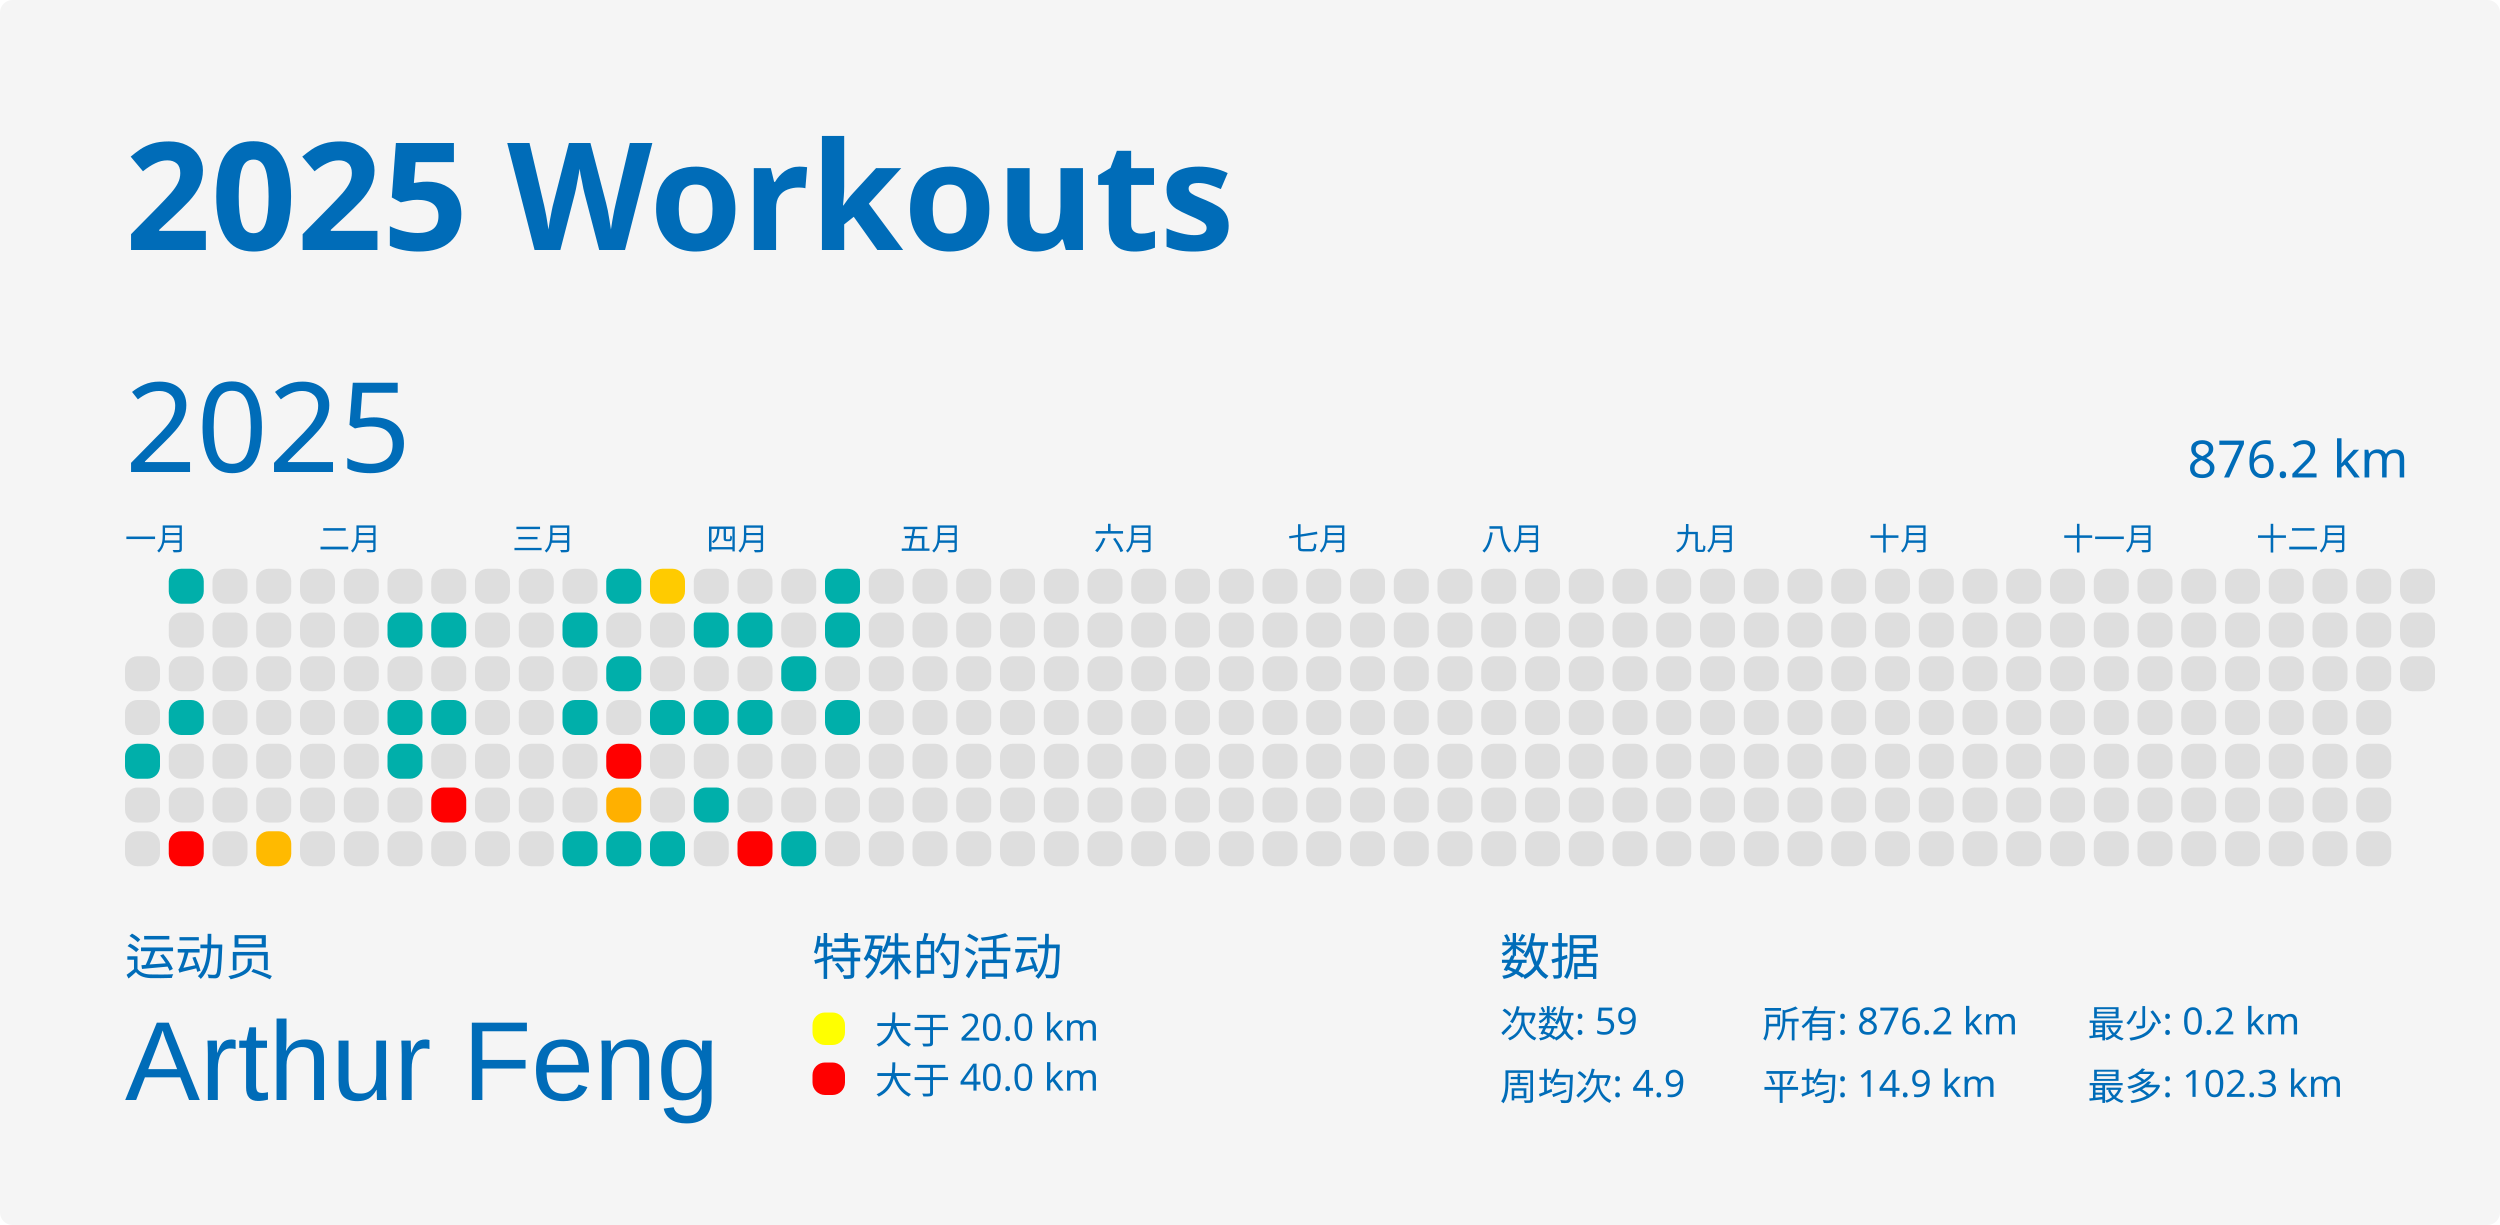
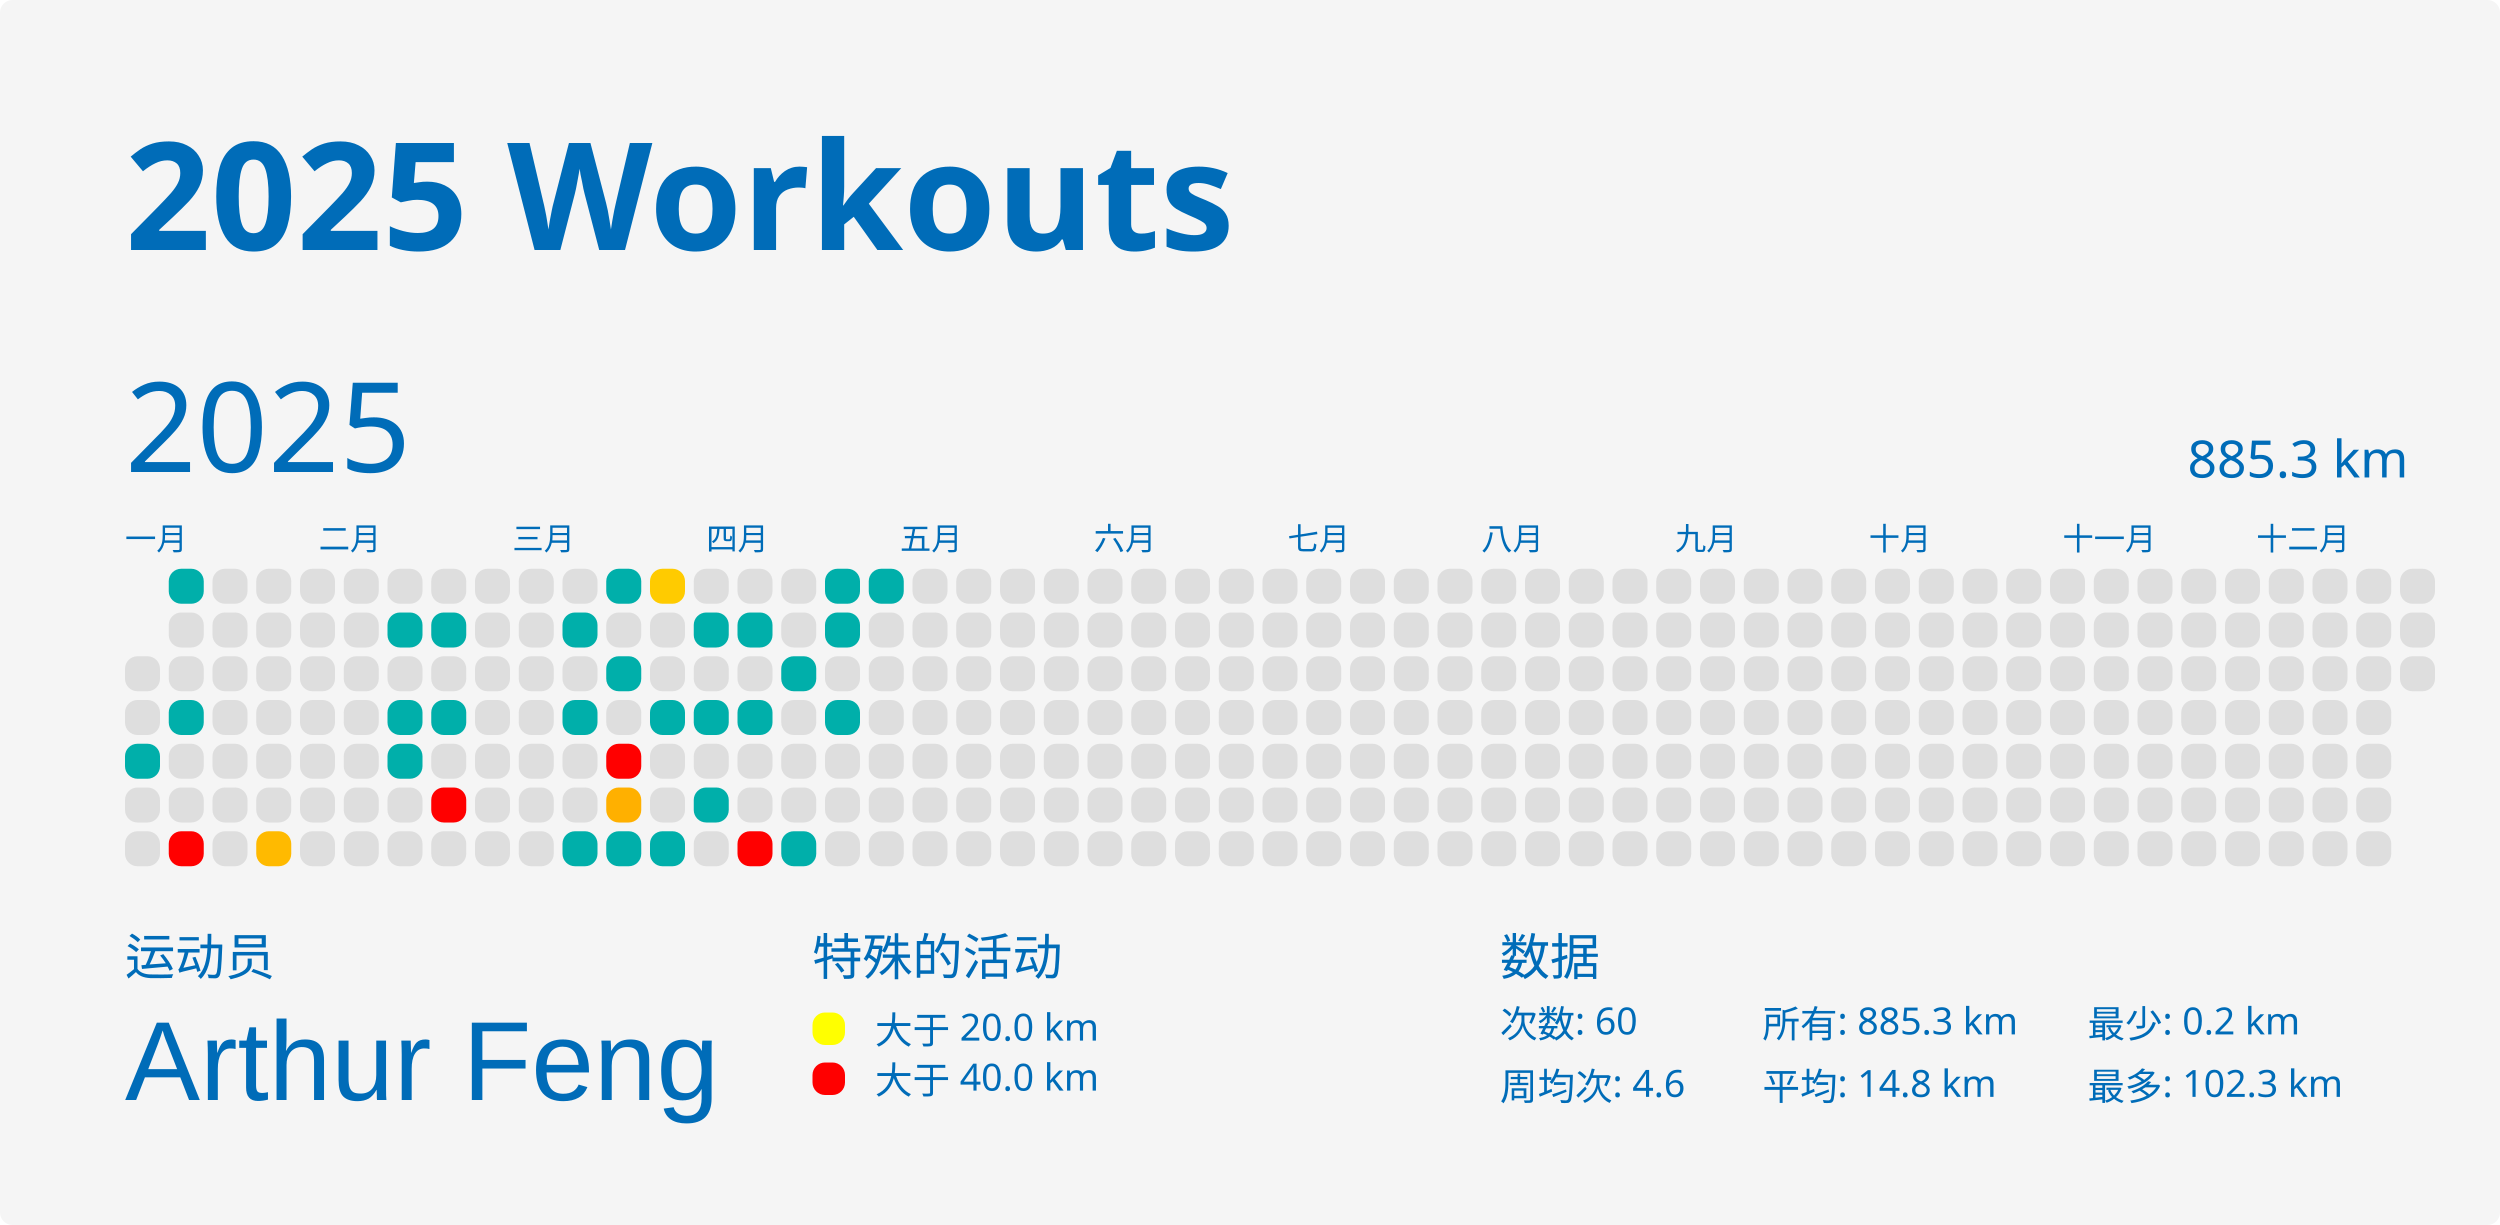
<svg xmlns="http://www.w3.org/2000/svg" baseProfile="full" height="98mm" version="1.1" viewBox="0,0,200,98" width="200mm">
  <defs />
  <rect fill="#f5f5f5" height="98" rx="1" ry="1" width="200" x="0" y="0" />
  <text fill="#006cb8" style="font-size:12px; font-family:MGI-Regular; font-weight:bold;" x="10" y="20">2025 Workouts</text>
  <text fill="#006cb8" style="font-size:4px; font-family:MGI-Regular" x="10" y="78">运动员</text>
  <text fill="#006cb8" style="font-size:9px; font-family:Arial" x="10" y="88">Arthur Feng</text>
  <text fill="#006cb8" style="font-size:4px; font-family:MGI-Regular" x="65" y="78">特殊的活动</text>
  <rect fill="yellow" height="2.6" rx="1" ry="1" width="2.6" x="65" y="81" />
  <text fill="#006cb8" style="font-size:3px; font-family:MGI-Regular" x="70" y="83.5">大于 20.0 km</text>
  <rect fill="red" height="2.6" rx="1" ry="1" width="2.6" x="65" y="85" />
  <text fill="#006cb8" style="font-size:3px; font-family:MGI-Regular" x="70" y="87.5">大于 40.0 km</text>
  <text fill="#006cb8" style="font-size:4px; font-family:MGI-Regular" x="120" y="78">数据</text>
-   <text fill="#006cb8" style="font-size:3px; font-family:MGI-Regular" x="120" y="83">次数: 59</text>
-   <text fill="#006cb8" style="font-size:3px; font-family:MGI-Regular" x="120" y="88">周均次: 4.9</text>
-   <text fill="#006cb8" style="font-size:3px; font-family:MGI-Regular" x="141" y="83">所有: 876.2 km</text>
-   <text fill="#006cb8" style="font-size:3px; font-family:MGI-Regular" x="141" y="88">平均: 14.9 km</text>
+   <text fill="#006cb8" style="font-size:3px; font-family:MGI-Regular" x="120" y="83">次数: 60</text>
+   <text fill="#006cb8" style="font-size:3px; font-family:MGI-Regular" x="120" y="88">周均次: 4.6</text>
+   <text fill="#006cb8" style="font-size:3px; font-family:MGI-Regular" x="141" y="83">所有: 885.3 km</text>
+   <text fill="#006cb8" style="font-size:3px; font-family:MGI-Regular" x="141" y="88">平均: 14.8 km</text>
  <text fill="#006cb8" style="font-size:3px; font-family:MGI-Regular" x="167" y="83">最少: 0.2 km</text>
  <text fill="#006cb8" style="font-size:3px; font-family:MGI-Regular" x="167" y="88">最多: 102.3 km</text>
  <text dominant-baseline="hanging" fill="#006cb8" style="font-size:10.0px; font-family:MGI-Regular;" x="10" y="30">2025</text>
-   <text dominant-baseline="hanging" fill="#006cb8" style="font-size:4.125px; font-family:MGI-Regular;" x="175" y="35">876.2 km</text>
+   <text dominant-baseline="hanging" fill="#006cb8" style="font-size:4.125px; font-family:MGI-Regular;" x="175" y="35">885.3 km</text>
  <text fill="#006cb8" style="font-size:2.5px; font-family:MGI-Regular" x="10.0" y="44">一月</text>
  <text fill="#006cb8" style="font-size:2.5px; font-family:MGI-Regular" x="25.5" y="44">二月</text>
  <text fill="#006cb8" style="font-size:2.5px; font-family:MGI-Regular" x="41.0" y="44">三月</text>
  <text fill="#006cb8" style="font-size:2.5px; font-family:MGI-Regular" x="56.5" y="44">四月</text>
  <text fill="#006cb8" style="font-size:2.5px; font-family:MGI-Regular" x="72.0" y="44">五月</text>
  <text fill="#006cb8" style="font-size:2.5px; font-family:MGI-Regular" x="87.5" y="44">六月</text>
  <text fill="#006cb8" style="font-size:2.5px; font-family:MGI-Regular" x="103.0" y="44">七月</text>
  <text fill="#006cb8" style="font-size:2.5px; font-family:MGI-Regular" x="118.5" y="44">八月</text>
  <text fill="#006cb8" style="font-size:2.5px; font-family:MGI-Regular" x="134.0" y="44">九月</text>
  <text fill="#006cb8" style="font-size:2.5px; font-family:MGI-Regular" x="149.5" y="44">十月</text>
  <text fill="#006cb8" style="font-size:2.5px; font-family:MGI-Regular" x="165.0" y="44">十一月</text>
  <text fill="#006cb8" style="font-size:2.5px; font-family:MGI-Regular" x="180.5" y="44">十二月</text>
  <rect fill="#dedede" height="2.8" rx="1" ry="1" width="2.8" x="10.0" y="52.5" />
  <rect fill="#dedede" height="2.8" rx="1" ry="1" width="2.8" x="10.0" y="56.0" />
  <rect fill="#00afaa" height="2.8" rx="1" ry="1" width="2.8" x="10.0" y="59.5" />
  <rect fill="#dedede" height="2.8" rx="1" ry="1" width="2.8" x="10.0" y="63.0" />
  <rect fill="#dedede" height="2.8" rx="1" ry="1" width="2.8" x="10.0" y="66.5" />
  <rect fill="#00afaa" height="2.8" rx="1" ry="1" width="2.8" x="13.5" y="45.5" />
  <rect fill="#dedede" height="2.8" rx="1" ry="1" width="2.8" x="13.5" y="49.0" />
  <rect fill="#dedede" height="2.8" rx="1" ry="1" width="2.8" x="13.5" y="52.5" />
  <rect fill="#00afaa" height="2.8" rx="1" ry="1" width="2.8" x="13.5" y="56.0" />
  <rect fill="#dedede" height="2.8" rx="1" ry="1" width="2.8" x="13.5" y="59.5" />
  <rect fill="#dedede" height="2.8" rx="1" ry="1" width="2.8" x="13.5" y="63.0" />
  <rect fill="red" height="2.8" rx="1" ry="1" width="2.8" x="13.5" y="66.5" />
  <rect fill="#dedede" height="2.8" rx="1" ry="1" width="2.8" x="17.0" y="45.5" />
  <rect fill="#dedede" height="2.8" rx="1" ry="1" width="2.8" x="17.0" y="49.0" />
  <rect fill="#dedede" height="2.8" rx="1" ry="1" width="2.8" x="17.0" y="52.5" />
  <rect fill="#dedede" height="2.8" rx="1" ry="1" width="2.8" x="17.0" y="56.0" />
  <rect fill="#dedede" height="2.8" rx="1" ry="1" width="2.8" x="17.0" y="59.5" />
  <rect fill="#dedede" height="2.8" rx="1" ry="1" width="2.8" x="17.0" y="63.0" />
  <rect fill="#dedede" height="2.8" rx="1" ry="1" width="2.8" x="17.0" y="66.5" />
  <rect fill="#dedede" height="2.8" rx="1" ry="1" width="2.8" x="20.5" y="45.5" />
  <rect fill="#dedede" height="2.8" rx="1" ry="1" width="2.8" x="20.5" y="49.0" />
  <rect fill="#dedede" height="2.8" rx="1" ry="1" width="2.8" x="20.5" y="52.5" />
  <rect fill="#dedede" height="2.8" rx="1" ry="1" width="2.8" x="20.5" y="56.0" />
  <rect fill="#dedede" height="2.8" rx="1" ry="1" width="2.8" x="20.5" y="59.5" />
  <rect fill="#dedede" height="2.8" rx="1" ry="1" width="2.8" x="20.5" y="63.0" />
  <rect fill="#ffba00" height="2.8" rx="1" ry="1" width="2.8" x="20.5" y="66.5" />
  <rect fill="#dedede" height="2.8" rx="1" ry="1" width="2.8" x="24.0" y="45.5" />
  <rect fill="#dedede" height="2.8" rx="1" ry="1" width="2.8" x="24.0" y="49.0" />
  <rect fill="#dedede" height="2.8" rx="1" ry="1" width="2.8" x="24.0" y="52.5" />
  <rect fill="#dedede" height="2.8" rx="1" ry="1" width="2.8" x="24.0" y="56.0" />
  <rect fill="#dedede" height="2.8" rx="1" ry="1" width="2.8" x="24.0" y="59.5" />
  <rect fill="#dedede" height="2.8" rx="1" ry="1" width="2.8" x="24.0" y="63.0" />
  <rect fill="#dedede" height="2.8" rx="1" ry="1" width="2.8" x="24.0" y="66.5" />
  <rect fill="#dedede" height="2.8" rx="1" ry="1" width="2.8" x="27.5" y="45.5" />
  <rect fill="#dedede" height="2.8" rx="1" ry="1" width="2.8" x="27.5" y="49.0" />
  <rect fill="#dedede" height="2.8" rx="1" ry="1" width="2.8" x="27.5" y="52.5" />
  <rect fill="#dedede" height="2.8" rx="1" ry="1" width="2.8" x="27.5" y="56.0" />
  <rect fill="#dedede" height="2.8" rx="1" ry="1" width="2.8" x="27.5" y="59.5" />
  <rect fill="#dedede" height="2.8" rx="1" ry="1" width="2.8" x="27.5" y="63.0" />
  <rect fill="#dedede" height="2.8" rx="1" ry="1" width="2.8" x="27.5" y="66.5" />
  <rect fill="#dedede" height="2.8" rx="1" ry="1" width="2.8" x="31.0" y="45.5" />
  <rect fill="#00afaa" height="2.8" rx="1" ry="1" width="2.8" x="31.0" y="49.0" />
  <rect fill="#dedede" height="2.8" rx="1" ry="1" width="2.8" x="31.0" y="52.5" />
  <rect fill="#00afaa" height="2.8" rx="1" ry="1" width="2.8" x="31.0" y="56.0" />
  <rect fill="#00afaa" height="2.8" rx="1" ry="1" width="2.8" x="31.0" y="59.5" />
  <rect fill="#dedede" height="2.8" rx="1" ry="1" width="2.8" x="31.0" y="63.0" />
  <rect fill="#dedede" height="2.8" rx="1" ry="1" width="2.8" x="31.0" y="66.5" />
  <rect fill="#dedede" height="2.8" rx="1" ry="1" width="2.8" x="34.5" y="45.5" />
  <rect fill="#00afaa" height="2.8" rx="1" ry="1" width="2.8" x="34.5" y="49.0" />
  <rect fill="#dedede" height="2.8" rx="1" ry="1" width="2.8" x="34.5" y="52.5" />
  <rect fill="#00afaa" height="2.8" rx="1" ry="1" width="2.8" x="34.5" y="56.0" />
  <rect fill="#dedede" height="2.8" rx="1" ry="1" width="2.8" x="34.5" y="59.5" />
  <rect fill="red" height="2.8" rx="1" ry="1" width="2.8" x="34.5" y="63.0" />
  <rect fill="#dedede" height="2.8" rx="1" ry="1" width="2.8" x="34.5" y="66.5" />
  <rect fill="#dedede" height="2.8" rx="1" ry="1" width="2.8" x="38.0" y="45.5" />
  <rect fill="#dedede" height="2.8" rx="1" ry="1" width="2.8" x="38.0" y="49.0" />
  <rect fill="#dedede" height="2.8" rx="1" ry="1" width="2.8" x="38.0" y="52.5" />
  <rect fill="#dedede" height="2.8" rx="1" ry="1" width="2.8" x="38.0" y="56.0" />
  <rect fill="#dedede" height="2.8" rx="1" ry="1" width="2.8" x="38.0" y="59.5" />
  <rect fill="#dedede" height="2.8" rx="1" ry="1" width="2.8" x="38.0" y="63.0" />
  <rect fill="#dedede" height="2.8" rx="1" ry="1" width="2.8" x="38.0" y="66.5" />
  <rect fill="#dedede" height="2.8" rx="1" ry="1" width="2.8" x="41.5" y="45.5" />
  <rect fill="#dedede" height="2.8" rx="1" ry="1" width="2.8" x="41.5" y="49.0" />
  <rect fill="#dedede" height="2.8" rx="1" ry="1" width="2.8" x="41.5" y="52.5" />
  <rect fill="#dedede" height="2.8" rx="1" ry="1" width="2.8" x="41.5" y="56.0" />
  <rect fill="#dedede" height="2.8" rx="1" ry="1" width="2.8" x="41.5" y="59.5" />
  <rect fill="#dedede" height="2.8" rx="1" ry="1" width="2.8" x="41.5" y="63.0" />
  <rect fill="#dedede" height="2.8" rx="1" ry="1" width="2.8" x="41.5" y="66.5" />
  <rect fill="#dedede" height="2.8" rx="1" ry="1" width="2.8" x="45.0" y="45.5" />
  <rect fill="#00afaa" height="2.8" rx="1" ry="1" width="2.8" x="45.0" y="49.0" />
  <rect fill="#dedede" height="2.8" rx="1" ry="1" width="2.8" x="45.0" y="52.5" />
  <rect fill="#00afaa" height="2.8" rx="1" ry="1" width="2.8" x="45.0" y="56.0" />
  <rect fill="#dedede" height="2.8" rx="1" ry="1" width="2.8" x="45.0" y="59.5" />
  <rect fill="#dedede" height="2.8" rx="1" ry="1" width="2.8" x="45.0" y="63.0" />
  <rect fill="#00afaa" height="2.8" rx="1" ry="1" width="2.8" x="45.0" y="66.5" />
  <rect fill="#00afaa" height="2.8" rx="1" ry="1" width="2.8" x="48.5" y="45.5" />
  <rect fill="#dedede" height="2.8" rx="1" ry="1" width="2.8" x="48.5" y="49.0" />
  <rect fill="#00afaa" height="2.8" rx="1" ry="1" width="2.8" x="48.5" y="52.5" />
  <rect fill="#dedede" height="2.8" rx="1" ry="1" width="2.8" x="48.5" y="56.0" />
  <rect fill="red" height="2.8" rx="1" ry="1" width="2.8" x="48.5" y="59.5" />
  <rect fill="#ffb000" height="2.8" rx="1" ry="1" width="2.8" x="48.5" y="63.0" />
  <rect fill="#00afaa" height="2.8" rx="1" ry="1" width="2.8" x="48.5" y="66.5" />
  <rect fill="#ffcb00" height="2.8" rx="1" ry="1" width="2.8" x="52.0" y="45.5" />
  <rect fill="#dedede" height="2.8" rx="1" ry="1" width="2.8" x="52.0" y="49.0" />
  <rect fill="#dedede" height="2.8" rx="1" ry="1" width="2.8" x="52.0" y="52.5" />
  <rect fill="#00afaa" height="2.8" rx="1" ry="1" width="2.8" x="52.0" y="56.0" />
  <rect fill="#dedede" height="2.8" rx="1" ry="1" width="2.8" x="52.0" y="59.5" />
  <rect fill="#dedede" height="2.8" rx="1" ry="1" width="2.8" x="52.0" y="63.0" />
  <rect fill="#00afaa" height="2.8" rx="1" ry="1" width="2.8" x="52.0" y="66.5" />
  <rect fill="#dedede" height="2.8" rx="1" ry="1" width="2.8" x="55.5" y="45.5" />
  <rect fill="#00afaa" height="2.8" rx="1" ry="1" width="2.8" x="55.5" y="49.0" />
  <rect fill="#dedede" height="2.8" rx="1" ry="1" width="2.8" x="55.5" y="52.5" />
  <rect fill="#00afaa" height="2.8" rx="1" ry="1" width="2.8" x="55.5" y="56.0" />
  <rect fill="#dedede" height="2.8" rx="1" ry="1" width="2.8" x="55.5" y="59.5" />
  <rect fill="#00afaa" height="2.8" rx="1" ry="1" width="2.8" x="55.5" y="63.0" />
  <rect fill="#dedede" height="2.8" rx="1" ry="1" width="2.8" x="55.5" y="66.5" />
  <rect fill="#dedede" height="2.8" rx="1" ry="1" width="2.8" x="59.0" y="45.5" />
  <rect fill="#00afaa" height="2.8" rx="1" ry="1" width="2.8" x="59.0" y="49.0" />
  <rect fill="#dedede" height="2.8" rx="1" ry="1" width="2.8" x="59.0" y="52.5" />
  <rect fill="#00afaa" height="2.8" rx="1" ry="1" width="2.8" x="59.0" y="56.0" />
  <rect fill="#dedede" height="2.8" rx="1" ry="1" width="2.8" x="59.0" y="59.5" />
  <rect fill="#dedede" height="2.8" rx="1" ry="1" width="2.8" x="59.0" y="63.0" />
  <rect fill="red" height="2.8" rx="1" ry="1" width="2.8" x="59.0" y="66.5" />
  <rect fill="#dedede" height="2.8" rx="1" ry="1" width="2.8" x="62.5" y="45.5" />
  <rect fill="#dedede" height="2.8" rx="1" ry="1" width="2.8" x="62.5" y="49.0" />
  <rect fill="#00afaa" height="2.8" rx="1" ry="1" width="2.8" x="62.5" y="52.5" />
  <rect fill="#dedede" height="2.8" rx="1" ry="1" width="2.8" x="62.5" y="56.0" />
  <rect fill="#dedede" height="2.8" rx="1" ry="1" width="2.8" x="62.5" y="59.5" />
  <rect fill="#dedede" height="2.8" rx="1" ry="1" width="2.8" x="62.5" y="63.0" />
  <rect fill="#00afaa" height="2.8" rx="1" ry="1" width="2.8" x="62.5" y="66.5" />
  <rect fill="#00afaa" height="2.8" rx="1" ry="1" width="2.8" x="66.0" y="45.5" />
  <rect fill="#00afaa" height="2.8" rx="1" ry="1" width="2.8" x="66.0" y="49.0" />
  <rect fill="#dedede" height="2.8" rx="1" ry="1" width="2.8" x="66.0" y="52.5" />
  <rect fill="#00afaa" height="2.8" rx="1" ry="1" width="2.8" x="66.0" y="56.0" />
  <rect fill="#dedede" height="2.8" rx="1" ry="1" width="2.8" x="66.0" y="59.5" />
  <rect fill="#dedede" height="2.8" rx="1" ry="1" width="2.8" x="66.0" y="63.0" />
  <rect fill="#dedede" height="2.8" rx="1" ry="1" width="2.8" x="66.0" y="66.5" />
-   <rect fill="#dedede" height="2.8" rx="1" ry="1" width="2.8" x="69.5" y="45.5" />
+   <rect fill="#00afaa" height="2.8" rx="1" ry="1" width="2.8" x="69.5" y="45.5" />
  <rect fill="#dedede" height="2.8" rx="1" ry="1" width="2.8" x="69.5" y="49.0" />
  <rect fill="#dedede" height="2.8" rx="1" ry="1" width="2.8" x="69.5" y="52.5" />
  <rect fill="#dedede" height="2.8" rx="1" ry="1" width="2.8" x="69.5" y="56.0" />
  <rect fill="#dedede" height="2.8" rx="1" ry="1" width="2.8" x="69.5" y="59.5" />
  <rect fill="#dedede" height="2.8" rx="1" ry="1" width="2.8" x="69.5" y="63.0" />
  <rect fill="#dedede" height="2.8" rx="1" ry="1" width="2.8" x="69.5" y="66.5" />
  <rect fill="#dedede" height="2.8" rx="1" ry="1" width="2.8" x="73.0" y="45.5" />
  <rect fill="#dedede" height="2.8" rx="1" ry="1" width="2.8" x="73.0" y="49.0" />
  <rect fill="#dedede" height="2.8" rx="1" ry="1" width="2.8" x="73.0" y="52.5" />
  <rect fill="#dedede" height="2.8" rx="1" ry="1" width="2.8" x="73.0" y="56.0" />
  <rect fill="#dedede" height="2.8" rx="1" ry="1" width="2.8" x="73.0" y="59.5" />
  <rect fill="#dedede" height="2.8" rx="1" ry="1" width="2.8" x="73.0" y="63.0" />
  <rect fill="#dedede" height="2.8" rx="1" ry="1" width="2.8" x="73.0" y="66.5" />
  <rect fill="#dedede" height="2.8" rx="1" ry="1" width="2.8" x="76.5" y="45.5" />
  <rect fill="#dedede" height="2.8" rx="1" ry="1" width="2.8" x="76.5" y="49.0" />
  <rect fill="#dedede" height="2.8" rx="1" ry="1" width="2.8" x="76.5" y="52.5" />
  <rect fill="#dedede" height="2.8" rx="1" ry="1" width="2.8" x="76.5" y="56.0" />
  <rect fill="#dedede" height="2.8" rx="1" ry="1" width="2.8" x="76.5" y="59.5" />
  <rect fill="#dedede" height="2.8" rx="1" ry="1" width="2.8" x="76.5" y="63.0" />
  <rect fill="#dedede" height="2.8" rx="1" ry="1" width="2.8" x="76.5" y="66.5" />
  <rect fill="#dedede" height="2.8" rx="1" ry="1" width="2.8" x="80.0" y="45.5" />
  <rect fill="#dedede" height="2.8" rx="1" ry="1" width="2.8" x="80.0" y="49.0" />
  <rect fill="#dedede" height="2.8" rx="1" ry="1" width="2.8" x="80.0" y="52.5" />
  <rect fill="#dedede" height="2.8" rx="1" ry="1" width="2.8" x="80.0" y="56.0" />
  <rect fill="#dedede" height="2.8" rx="1" ry="1" width="2.8" x="80.0" y="59.5" />
  <rect fill="#dedede" height="2.8" rx="1" ry="1" width="2.8" x="80.0" y="63.0" />
  <rect fill="#dedede" height="2.8" rx="1" ry="1" width="2.8" x="80.0" y="66.5" />
  <rect fill="#dedede" height="2.8" rx="1" ry="1" width="2.8" x="83.5" y="45.5" />
  <rect fill="#dedede" height="2.8" rx="1" ry="1" width="2.8" x="83.5" y="49.0" />
  <rect fill="#dedede" height="2.8" rx="1" ry="1" width="2.8" x="83.5" y="52.5" />
  <rect fill="#dedede" height="2.8" rx="1" ry="1" width="2.8" x="83.5" y="56.0" />
  <rect fill="#dedede" height="2.8" rx="1" ry="1" width="2.8" x="83.5" y="59.5" />
  <rect fill="#dedede" height="2.8" rx="1" ry="1" width="2.8" x="83.5" y="63.0" />
  <rect fill="#dedede" height="2.8" rx="1" ry="1" width="2.8" x="83.5" y="66.5" />
  <rect fill="#dedede" height="2.8" rx="1" ry="1" width="2.8" x="87.0" y="45.5" />
  <rect fill="#dedede" height="2.8" rx="1" ry="1" width="2.8" x="87.0" y="49.0" />
  <rect fill="#dedede" height="2.8" rx="1" ry="1" width="2.8" x="87.0" y="52.5" />
  <rect fill="#dedede" height="2.8" rx="1" ry="1" width="2.8" x="87.0" y="56.0" />
  <rect fill="#dedede" height="2.8" rx="1" ry="1" width="2.8" x="87.0" y="59.5" />
  <rect fill="#dedede" height="2.8" rx="1" ry="1" width="2.8" x="87.0" y="63.0" />
  <rect fill="#dedede" height="2.8" rx="1" ry="1" width="2.8" x="87.0" y="66.5" />
  <rect fill="#dedede" height="2.8" rx="1" ry="1" width="2.8" x="90.5" y="45.5" />
  <rect fill="#dedede" height="2.8" rx="1" ry="1" width="2.8" x="90.5" y="49.0" />
  <rect fill="#dedede" height="2.8" rx="1" ry="1" width="2.8" x="90.5" y="52.5" />
  <rect fill="#dedede" height="2.8" rx="1" ry="1" width="2.8" x="90.5" y="56.0" />
  <rect fill="#dedede" height="2.8" rx="1" ry="1" width="2.8" x="90.5" y="59.5" />
  <rect fill="#dedede" height="2.8" rx="1" ry="1" width="2.8" x="90.5" y="63.0" />
  <rect fill="#dedede" height="2.8" rx="1" ry="1" width="2.8" x="90.5" y="66.5" />
  <rect fill="#dedede" height="2.8" rx="1" ry="1" width="2.8" x="94.0" y="45.5" />
  <rect fill="#dedede" height="2.8" rx="1" ry="1" width="2.8" x="94.0" y="49.0" />
  <rect fill="#dedede" height="2.8" rx="1" ry="1" width="2.8" x="94.0" y="52.5" />
  <rect fill="#dedede" height="2.8" rx="1" ry="1" width="2.8" x="94.0" y="56.0" />
  <rect fill="#dedede" height="2.8" rx="1" ry="1" width="2.8" x="94.0" y="59.5" />
  <rect fill="#dedede" height="2.8" rx="1" ry="1" width="2.8" x="94.0" y="63.0" />
  <rect fill="#dedede" height="2.8" rx="1" ry="1" width="2.8" x="94.0" y="66.5" />
  <rect fill="#dedede" height="2.8" rx="1" ry="1" width="2.8" x="97.5" y="45.5" />
  <rect fill="#dedede" height="2.8" rx="1" ry="1" width="2.8" x="97.5" y="49.0" />
  <rect fill="#dedede" height="2.8" rx="1" ry="1" width="2.8" x="97.5" y="52.5" />
  <rect fill="#dedede" height="2.8" rx="1" ry="1" width="2.8" x="97.5" y="56.0" />
  <rect fill="#dedede" height="2.8" rx="1" ry="1" width="2.8" x="97.5" y="59.5" />
  <rect fill="#dedede" height="2.8" rx="1" ry="1" width="2.8" x="97.5" y="63.0" />
  <rect fill="#dedede" height="2.8" rx="1" ry="1" width="2.8" x="97.5" y="66.5" />
  <rect fill="#dedede" height="2.8" rx="1" ry="1" width="2.8" x="101.0" y="45.5" />
  <rect fill="#dedede" height="2.8" rx="1" ry="1" width="2.8" x="101.0" y="49.0" />
  <rect fill="#dedede" height="2.8" rx="1" ry="1" width="2.8" x="101.0" y="52.5" />
  <rect fill="#dedede" height="2.8" rx="1" ry="1" width="2.8" x="101.0" y="56.0" />
  <rect fill="#dedede" height="2.8" rx="1" ry="1" width="2.8" x="101.0" y="59.5" />
  <rect fill="#dedede" height="2.8" rx="1" ry="1" width="2.8" x="101.0" y="63.0" />
  <rect fill="#dedede" height="2.8" rx="1" ry="1" width="2.8" x="101.0" y="66.5" />
  <rect fill="#dedede" height="2.8" rx="1" ry="1" width="2.8" x="104.5" y="45.5" />
  <rect fill="#dedede" height="2.8" rx="1" ry="1" width="2.8" x="104.5" y="49.0" />
  <rect fill="#dedede" height="2.8" rx="1" ry="1" width="2.8" x="104.5" y="52.5" />
  <rect fill="#dedede" height="2.8" rx="1" ry="1" width="2.8" x="104.5" y="56.0" />
  <rect fill="#dedede" height="2.8" rx="1" ry="1" width="2.8" x="104.5" y="59.5" />
  <rect fill="#dedede" height="2.8" rx="1" ry="1" width="2.8" x="104.5" y="63.0" />
  <rect fill="#dedede" height="2.8" rx="1" ry="1" width="2.8" x="104.5" y="66.5" />
  <rect fill="#dedede" height="2.8" rx="1" ry="1" width="2.8" x="108.0" y="45.5" />
  <rect fill="#dedede" height="2.8" rx="1" ry="1" width="2.8" x="108.0" y="49.0" />
  <rect fill="#dedede" height="2.8" rx="1" ry="1" width="2.8" x="108.0" y="52.5" />
  <rect fill="#dedede" height="2.8" rx="1" ry="1" width="2.8" x="108.0" y="56.0" />
  <rect fill="#dedede" height="2.8" rx="1" ry="1" width="2.8" x="108.0" y="59.5" />
  <rect fill="#dedede" height="2.8" rx="1" ry="1" width="2.8" x="108.0" y="63.0" />
  <rect fill="#dedede" height="2.8" rx="1" ry="1" width="2.8" x="108.0" y="66.5" />
  <rect fill="#dedede" height="2.8" rx="1" ry="1" width="2.8" x="111.5" y="45.5" />
  <rect fill="#dedede" height="2.8" rx="1" ry="1" width="2.8" x="111.5" y="49.0" />
  <rect fill="#dedede" height="2.8" rx="1" ry="1" width="2.8" x="111.5" y="52.5" />
  <rect fill="#dedede" height="2.8" rx="1" ry="1" width="2.8" x="111.5" y="56.0" />
  <rect fill="#dedede" height="2.8" rx="1" ry="1" width="2.8" x="111.5" y="59.5" />
  <rect fill="#dedede" height="2.8" rx="1" ry="1" width="2.8" x="111.5" y="63.0" />
  <rect fill="#dedede" height="2.8" rx="1" ry="1" width="2.8" x="111.5" y="66.5" />
  <rect fill="#dedede" height="2.8" rx="1" ry="1" width="2.8" x="115.0" y="45.5" />
  <rect fill="#dedede" height="2.8" rx="1" ry="1" width="2.8" x="115.0" y="49.0" />
  <rect fill="#dedede" height="2.8" rx="1" ry="1" width="2.8" x="115.0" y="52.5" />
  <rect fill="#dedede" height="2.8" rx="1" ry="1" width="2.8" x="115.0" y="56.0" />
  <rect fill="#dedede" height="2.8" rx="1" ry="1" width="2.8" x="115.0" y="59.5" />
  <rect fill="#dedede" height="2.8" rx="1" ry="1" width="2.8" x="115.0" y="63.0" />
  <rect fill="#dedede" height="2.8" rx="1" ry="1" width="2.8" x="115.0" y="66.5" />
  <rect fill="#dedede" height="2.8" rx="1" ry="1" width="2.8" x="118.5" y="45.5" />
  <rect fill="#dedede" height="2.8" rx="1" ry="1" width="2.8" x="118.5" y="49.0" />
  <rect fill="#dedede" height="2.8" rx="1" ry="1" width="2.8" x="118.5" y="52.5" />
  <rect fill="#dedede" height="2.8" rx="1" ry="1" width="2.8" x="118.5" y="56.0" />
  <rect fill="#dedede" height="2.8" rx="1" ry="1" width="2.8" x="118.5" y="59.5" />
  <rect fill="#dedede" height="2.8" rx="1" ry="1" width="2.8" x="118.5" y="63.0" />
  <rect fill="#dedede" height="2.8" rx="1" ry="1" width="2.8" x="118.5" y="66.5" />
  <rect fill="#dedede" height="2.8" rx="1" ry="1" width="2.8" x="122.0" y="45.5" />
  <rect fill="#dedede" height="2.8" rx="1" ry="1" width="2.8" x="122.0" y="49.0" />
  <rect fill="#dedede" height="2.8" rx="1" ry="1" width="2.8" x="122.0" y="52.5" />
  <rect fill="#dedede" height="2.8" rx="1" ry="1" width="2.8" x="122.0" y="56.0" />
  <rect fill="#dedede" height="2.8" rx="1" ry="1" width="2.8" x="122.0" y="59.5" />
  <rect fill="#dedede" height="2.8" rx="1" ry="1" width="2.8" x="122.0" y="63.0" />
  <rect fill="#dedede" height="2.8" rx="1" ry="1" width="2.8" x="122.0" y="66.5" />
  <rect fill="#dedede" height="2.8" rx="1" ry="1" width="2.8" x="125.5" y="45.5" />
  <rect fill="#dedede" height="2.8" rx="1" ry="1" width="2.8" x="125.5" y="49.0" />
  <rect fill="#dedede" height="2.8" rx="1" ry="1" width="2.8" x="125.5" y="52.5" />
  <rect fill="#dedede" height="2.8" rx="1" ry="1" width="2.8" x="125.5" y="56.0" />
  <rect fill="#dedede" height="2.8" rx="1" ry="1" width="2.8" x="125.5" y="59.5" />
  <rect fill="#dedede" height="2.8" rx="1" ry="1" width="2.8" x="125.5" y="63.0" />
  <rect fill="#dedede" height="2.8" rx="1" ry="1" width="2.8" x="125.5" y="66.5" />
  <rect fill="#dedede" height="2.8" rx="1" ry="1" width="2.8" x="129.0" y="45.5" />
  <rect fill="#dedede" height="2.8" rx="1" ry="1" width="2.8" x="129.0" y="49.0" />
  <rect fill="#dedede" height="2.8" rx="1" ry="1" width="2.8" x="129.0" y="52.5" />
  <rect fill="#dedede" height="2.8" rx="1" ry="1" width="2.8" x="129.0" y="56.0" />
  <rect fill="#dedede" height="2.8" rx="1" ry="1" width="2.8" x="129.0" y="59.5" />
  <rect fill="#dedede" height="2.8" rx="1" ry="1" width="2.8" x="129.0" y="63.0" />
  <rect fill="#dedede" height="2.8" rx="1" ry="1" width="2.8" x="129.0" y="66.5" />
  <rect fill="#dedede" height="2.8" rx="1" ry="1" width="2.8" x="132.5" y="45.5" />
  <rect fill="#dedede" height="2.8" rx="1" ry="1" width="2.8" x="132.5" y="49.0" />
  <rect fill="#dedede" height="2.8" rx="1" ry="1" width="2.8" x="132.5" y="52.5" />
  <rect fill="#dedede" height="2.8" rx="1" ry="1" width="2.8" x="132.5" y="56.0" />
  <rect fill="#dedede" height="2.8" rx="1" ry="1" width="2.8" x="132.5" y="59.5" />
  <rect fill="#dedede" height="2.8" rx="1" ry="1" width="2.8" x="132.5" y="63.0" />
  <rect fill="#dedede" height="2.8" rx="1" ry="1" width="2.8" x="132.5" y="66.5" />
  <rect fill="#dedede" height="2.8" rx="1" ry="1" width="2.8" x="136.0" y="45.5" />
  <rect fill="#dedede" height="2.8" rx="1" ry="1" width="2.8" x="136.0" y="49.0" />
  <rect fill="#dedede" height="2.8" rx="1" ry="1" width="2.8" x="136.0" y="52.5" />
  <rect fill="#dedede" height="2.8" rx="1" ry="1" width="2.8" x="136.0" y="56.0" />
  <rect fill="#dedede" height="2.8" rx="1" ry="1" width="2.8" x="136.0" y="59.5" />
  <rect fill="#dedede" height="2.8" rx="1" ry="1" width="2.8" x="136.0" y="63.0" />
  <rect fill="#dedede" height="2.8" rx="1" ry="1" width="2.8" x="136.0" y="66.5" />
  <rect fill="#dedede" height="2.8" rx="1" ry="1" width="2.8" x="139.5" y="45.5" />
  <rect fill="#dedede" height="2.8" rx="1" ry="1" width="2.8" x="139.5" y="49.0" />
  <rect fill="#dedede" height="2.8" rx="1" ry="1" width="2.8" x="139.5" y="52.5" />
  <rect fill="#dedede" height="2.8" rx="1" ry="1" width="2.8" x="139.5" y="56.0" />
  <rect fill="#dedede" height="2.8" rx="1" ry="1" width="2.8" x="139.5" y="59.5" />
  <rect fill="#dedede" height="2.8" rx="1" ry="1" width="2.8" x="139.5" y="63.0" />
  <rect fill="#dedede" height="2.8" rx="1" ry="1" width="2.8" x="139.5" y="66.5" />
  <rect fill="#dedede" height="2.8" rx="1" ry="1" width="2.8" x="143.0" y="45.5" />
  <rect fill="#dedede" height="2.8" rx="1" ry="1" width="2.8" x="143.0" y="49.0" />
  <rect fill="#dedede" height="2.8" rx="1" ry="1" width="2.8" x="143.0" y="52.5" />
  <rect fill="#dedede" height="2.8" rx="1" ry="1" width="2.8" x="143.0" y="56.0" />
  <rect fill="#dedede" height="2.8" rx="1" ry="1" width="2.8" x="143.0" y="59.5" />
  <rect fill="#dedede" height="2.8" rx="1" ry="1" width="2.8" x="143.0" y="63.0" />
  <rect fill="#dedede" height="2.8" rx="1" ry="1" width="2.8" x="143.0" y="66.5" />
  <rect fill="#dedede" height="2.8" rx="1" ry="1" width="2.8" x="146.5" y="45.5" />
  <rect fill="#dedede" height="2.8" rx="1" ry="1" width="2.8" x="146.5" y="49.0" />
  <rect fill="#dedede" height="2.8" rx="1" ry="1" width="2.8" x="146.5" y="52.5" />
  <rect fill="#dedede" height="2.8" rx="1" ry="1" width="2.8" x="146.5" y="56.0" />
  <rect fill="#dedede" height="2.8" rx="1" ry="1" width="2.8" x="146.5" y="59.5" />
  <rect fill="#dedede" height="2.8" rx="1" ry="1" width="2.8" x="146.5" y="63.0" />
  <rect fill="#dedede" height="2.8" rx="1" ry="1" width="2.8" x="146.5" y="66.5" />
  <rect fill="#dedede" height="2.8" rx="1" ry="1" width="2.8" x="150.0" y="45.5" />
  <rect fill="#dedede" height="2.8" rx="1" ry="1" width="2.8" x="150.0" y="49.0" />
  <rect fill="#dedede" height="2.8" rx="1" ry="1" width="2.8" x="150.0" y="52.5" />
  <rect fill="#dedede" height="2.8" rx="1" ry="1" width="2.8" x="150.0" y="56.0" />
  <rect fill="#dedede" height="2.8" rx="1" ry="1" width="2.8" x="150.0" y="59.5" />
  <rect fill="#dedede" height="2.8" rx="1" ry="1" width="2.8" x="150.0" y="63.0" />
  <rect fill="#dedede" height="2.8" rx="1" ry="1" width="2.8" x="150.0" y="66.5" />
  <rect fill="#dedede" height="2.8" rx="1" ry="1" width="2.8" x="153.5" y="45.5" />
  <rect fill="#dedede" height="2.8" rx="1" ry="1" width="2.8" x="153.5" y="49.0" />
  <rect fill="#dedede" height="2.8" rx="1" ry="1" width="2.8" x="153.5" y="52.5" />
  <rect fill="#dedede" height="2.8" rx="1" ry="1" width="2.8" x="153.5" y="56.0" />
  <rect fill="#dedede" height="2.8" rx="1" ry="1" width="2.8" x="153.5" y="59.5" />
  <rect fill="#dedede" height="2.8" rx="1" ry="1" width="2.8" x="153.5" y="63.0" />
  <rect fill="#dedede" height="2.8" rx="1" ry="1" width="2.8" x="153.5" y="66.5" />
  <rect fill="#dedede" height="2.8" rx="1" ry="1" width="2.8" x="157.0" y="45.5" />
  <rect fill="#dedede" height="2.8" rx="1" ry="1" width="2.8" x="157.0" y="49.0" />
  <rect fill="#dedede" height="2.8" rx="1" ry="1" width="2.8" x="157.0" y="52.5" />
  <rect fill="#dedede" height="2.8" rx="1" ry="1" width="2.8" x="157.0" y="56.0" />
  <rect fill="#dedede" height="2.8" rx="1" ry="1" width="2.8" x="157.0" y="59.5" />
  <rect fill="#dedede" height="2.8" rx="1" ry="1" width="2.8" x="157.0" y="63.0" />
  <rect fill="#dedede" height="2.8" rx="1" ry="1" width="2.8" x="157.0" y="66.5" />
  <rect fill="#dedede" height="2.8" rx="1" ry="1" width="2.8" x="160.5" y="45.5" />
  <rect fill="#dedede" height="2.8" rx="1" ry="1" width="2.8" x="160.5" y="49.0" />
  <rect fill="#dedede" height="2.8" rx="1" ry="1" width="2.8" x="160.5" y="52.5" />
  <rect fill="#dedede" height="2.8" rx="1" ry="1" width="2.8" x="160.5" y="56.0" />
  <rect fill="#dedede" height="2.8" rx="1" ry="1" width="2.8" x="160.5" y="59.5" />
  <rect fill="#dedede" height="2.8" rx="1" ry="1" width="2.8" x="160.5" y="63.0" />
  <rect fill="#dedede" height="2.8" rx="1" ry="1" width="2.8" x="160.5" y="66.5" />
  <rect fill="#dedede" height="2.8" rx="1" ry="1" width="2.8" x="164.0" y="45.5" />
  <rect fill="#dedede" height="2.8" rx="1" ry="1" width="2.8" x="164.0" y="49.0" />
  <rect fill="#dedede" height="2.8" rx="1" ry="1" width="2.8" x="164.0" y="52.5" />
  <rect fill="#dedede" height="2.8" rx="1" ry="1" width="2.8" x="164.0" y="56.0" />
  <rect fill="#dedede" height="2.8" rx="1" ry="1" width="2.8" x="164.0" y="59.5" />
  <rect fill="#dedede" height="2.8" rx="1" ry="1" width="2.8" x="164.0" y="63.0" />
  <rect fill="#dedede" height="2.8" rx="1" ry="1" width="2.8" x="164.0" y="66.5" />
  <rect fill="#dedede" height="2.8" rx="1" ry="1" width="2.8" x="167.5" y="45.5" />
  <rect fill="#dedede" height="2.8" rx="1" ry="1" width="2.8" x="167.5" y="49.0" />
  <rect fill="#dedede" height="2.8" rx="1" ry="1" width="2.8" x="167.5" y="52.5" />
  <rect fill="#dedede" height="2.8" rx="1" ry="1" width="2.8" x="167.5" y="56.0" />
  <rect fill="#dedede" height="2.8" rx="1" ry="1" width="2.8" x="167.5" y="59.5" />
  <rect fill="#dedede" height="2.8" rx="1" ry="1" width="2.8" x="167.5" y="63.0" />
  <rect fill="#dedede" height="2.8" rx="1" ry="1" width="2.8" x="167.5" y="66.5" />
  <rect fill="#dedede" height="2.8" rx="1" ry="1" width="2.8" x="171.0" y="45.5" />
  <rect fill="#dedede" height="2.8" rx="1" ry="1" width="2.8" x="171.0" y="49.0" />
  <rect fill="#dedede" height="2.8" rx="1" ry="1" width="2.8" x="171.0" y="52.5" />
  <rect fill="#dedede" height="2.8" rx="1" ry="1" width="2.8" x="171.0" y="56.0" />
  <rect fill="#dedede" height="2.8" rx="1" ry="1" width="2.8" x="171.0" y="59.5" />
  <rect fill="#dedede" height="2.8" rx="1" ry="1" width="2.8" x="171.0" y="63.0" />
  <rect fill="#dedede" height="2.8" rx="1" ry="1" width="2.8" x="171.0" y="66.5" />
  <rect fill="#dedede" height="2.8" rx="1" ry="1" width="2.8" x="174.5" y="45.5" />
  <rect fill="#dedede" height="2.8" rx="1" ry="1" width="2.8" x="174.5" y="49.0" />
  <rect fill="#dedede" height="2.8" rx="1" ry="1" width="2.8" x="174.5" y="52.5" />
  <rect fill="#dedede" height="2.8" rx="1" ry="1" width="2.8" x="174.5" y="56.0" />
  <rect fill="#dedede" height="2.8" rx="1" ry="1" width="2.8" x="174.5" y="59.5" />
  <rect fill="#dedede" height="2.8" rx="1" ry="1" width="2.8" x="174.5" y="63.0" />
  <rect fill="#dedede" height="2.8" rx="1" ry="1" width="2.8" x="174.5" y="66.5" />
  <rect fill="#dedede" height="2.8" rx="1" ry="1" width="2.8" x="178.0" y="45.5" />
  <rect fill="#dedede" height="2.8" rx="1" ry="1" width="2.8" x="178.0" y="49.0" />
  <rect fill="#dedede" height="2.8" rx="1" ry="1" width="2.8" x="178.0" y="52.5" />
  <rect fill="#dedede" height="2.8" rx="1" ry="1" width="2.8" x="178.0" y="56.0" />
  <rect fill="#dedede" height="2.8" rx="1" ry="1" width="2.8" x="178.0" y="59.5" />
  <rect fill="#dedede" height="2.8" rx="1" ry="1" width="2.8" x="178.0" y="63.0" />
  <rect fill="#dedede" height="2.8" rx="1" ry="1" width="2.8" x="178.0" y="66.5" />
  <rect fill="#dedede" height="2.8" rx="1" ry="1" width="2.8" x="181.5" y="45.5" />
  <rect fill="#dedede" height="2.8" rx="1" ry="1" width="2.8" x="181.5" y="49.0" />
  <rect fill="#dedede" height="2.8" rx="1" ry="1" width="2.8" x="181.5" y="52.5" />
  <rect fill="#dedede" height="2.8" rx="1" ry="1" width="2.8" x="181.5" y="56.0" />
  <rect fill="#dedede" height="2.8" rx="1" ry="1" width="2.8" x="181.5" y="59.5" />
  <rect fill="#dedede" height="2.8" rx="1" ry="1" width="2.8" x="181.5" y="63.0" />
  <rect fill="#dedede" height="2.8" rx="1" ry="1" width="2.8" x="181.5" y="66.5" />
  <rect fill="#dedede" height="2.8" rx="1" ry="1" width="2.8" x="185.0" y="45.5" />
  <rect fill="#dedede" height="2.8" rx="1" ry="1" width="2.8" x="185.0" y="49.0" />
  <rect fill="#dedede" height="2.8" rx="1" ry="1" width="2.8" x="185.0" y="52.5" />
  <rect fill="#dedede" height="2.8" rx="1" ry="1" width="2.8" x="185.0" y="56.0" />
  <rect fill="#dedede" height="2.8" rx="1" ry="1" width="2.8" x="185.0" y="59.5" />
  <rect fill="#dedede" height="2.8" rx="1" ry="1" width="2.8" x="185.0" y="63.0" />
  <rect fill="#dedede" height="2.8" rx="1" ry="1" width="2.8" x="185.0" y="66.5" />
  <rect fill="#dedede" height="2.8" rx="1" ry="1" width="2.8" x="188.5" y="45.5" />
  <rect fill="#dedede" height="2.8" rx="1" ry="1" width="2.8" x="188.5" y="49.0" />
  <rect fill="#dedede" height="2.8" rx="1" ry="1" width="2.8" x="188.5" y="52.5" />
  <rect fill="#dedede" height="2.8" rx="1" ry="1" width="2.8" x="188.5" y="56.0" />
  <rect fill="#dedede" height="2.8" rx="1" ry="1" width="2.8" x="188.5" y="59.5" />
  <rect fill="#dedede" height="2.8" rx="1" ry="1" width="2.8" x="188.5" y="63.0" />
  <rect fill="#dedede" height="2.8" rx="1" ry="1" width="2.8" x="188.5" y="66.5" />
  <rect fill="#dedede" height="2.8" rx="1" ry="1" width="2.8" x="192.0" y="45.5" />
  <rect fill="#dedede" height="2.8" rx="1" ry="1" width="2.8" x="192.0" y="49.0" />
  <rect fill="#dedede" height="2.8" rx="1" ry="1" width="2.8" x="192.0" y="52.5" />
</svg>
